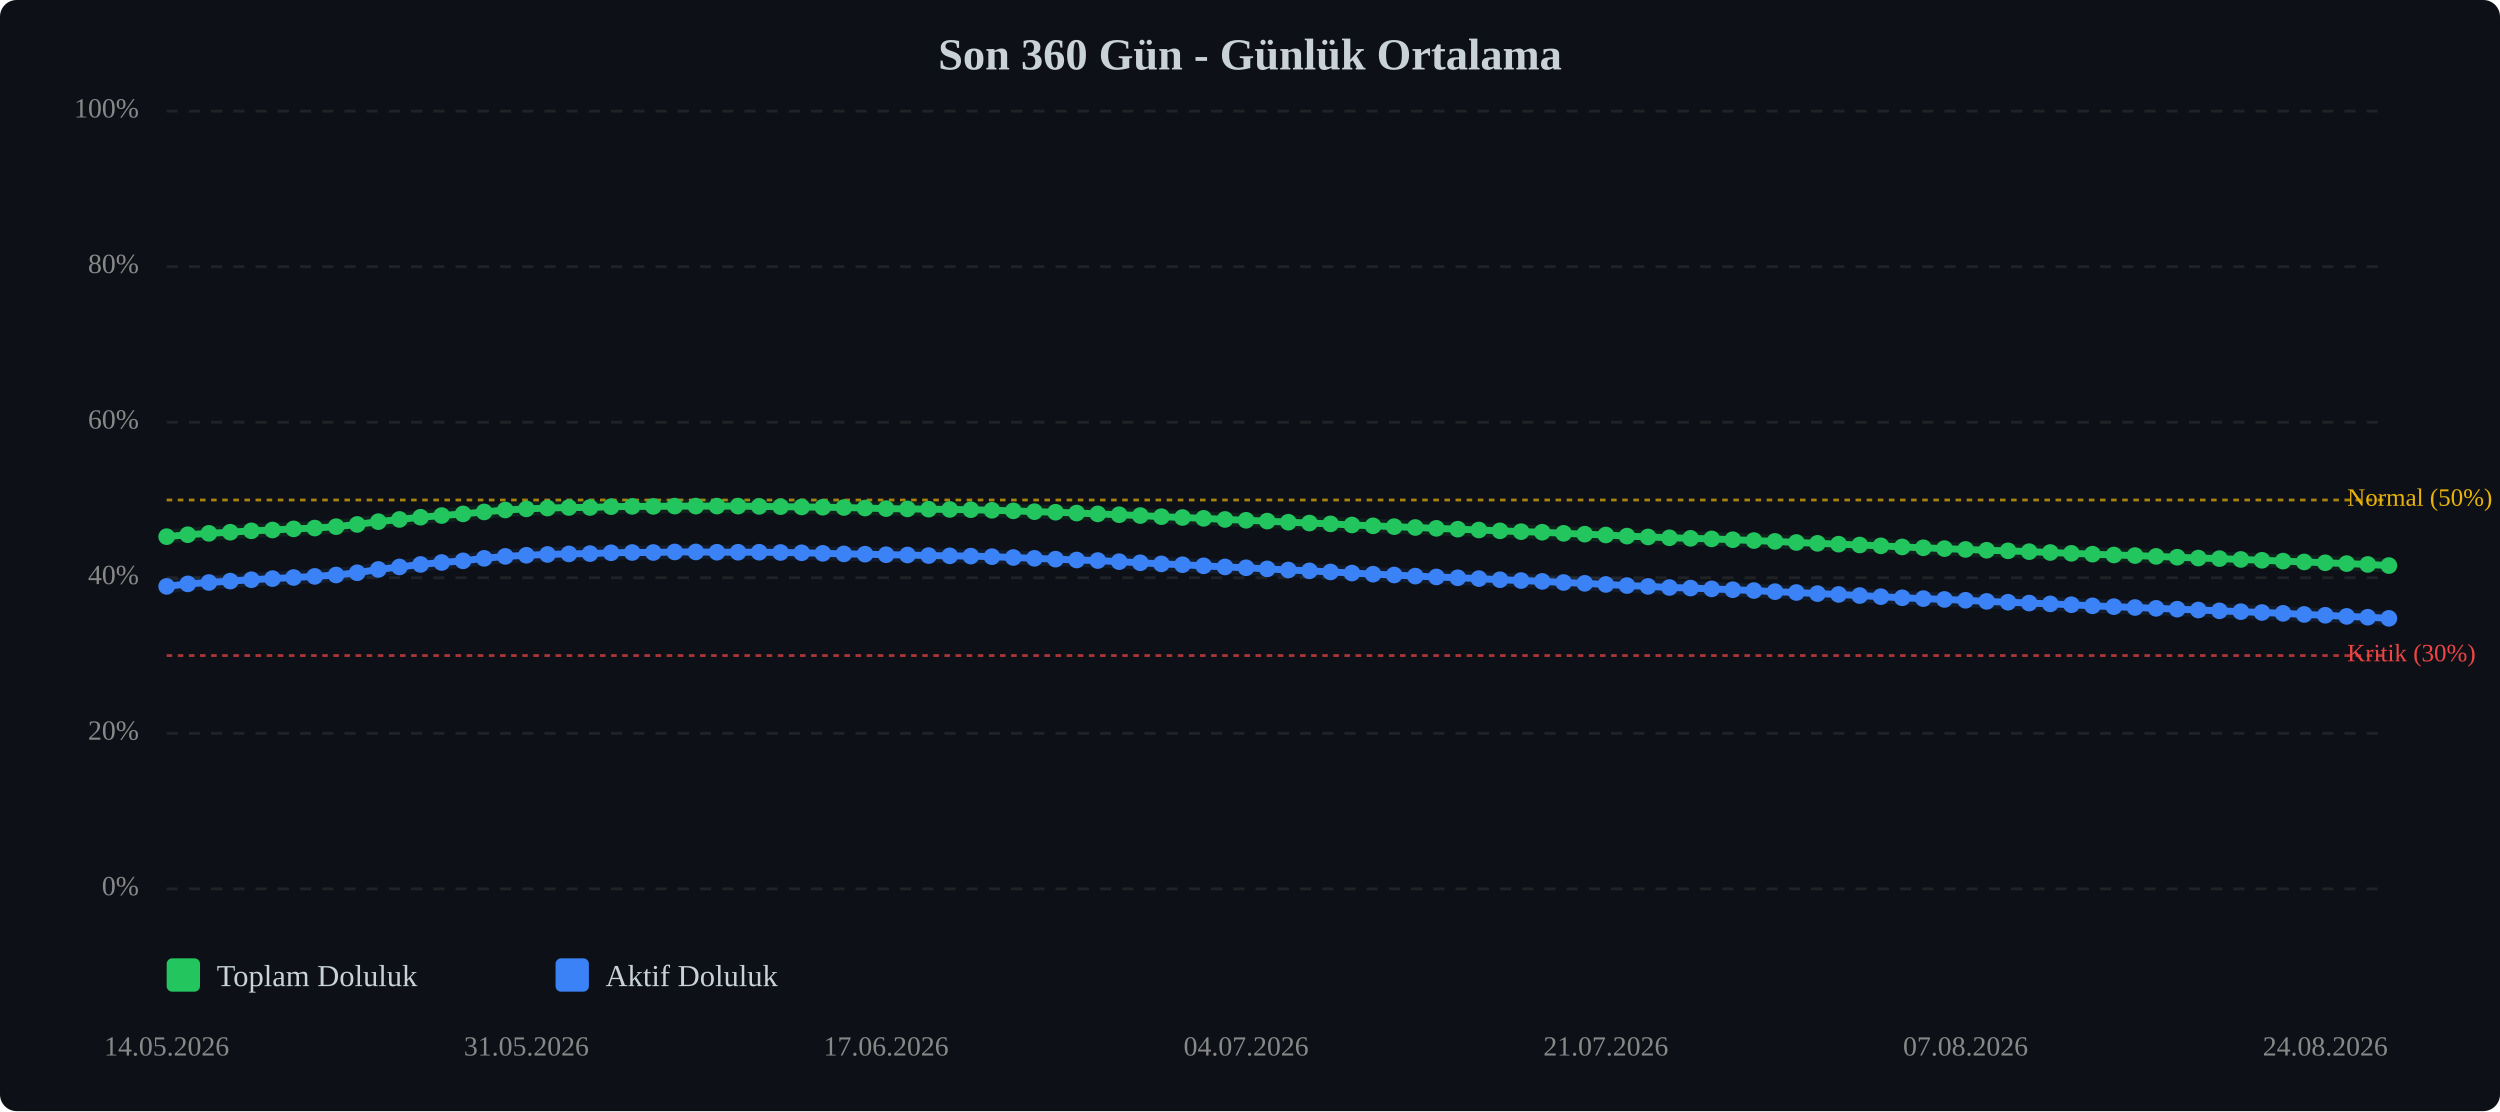
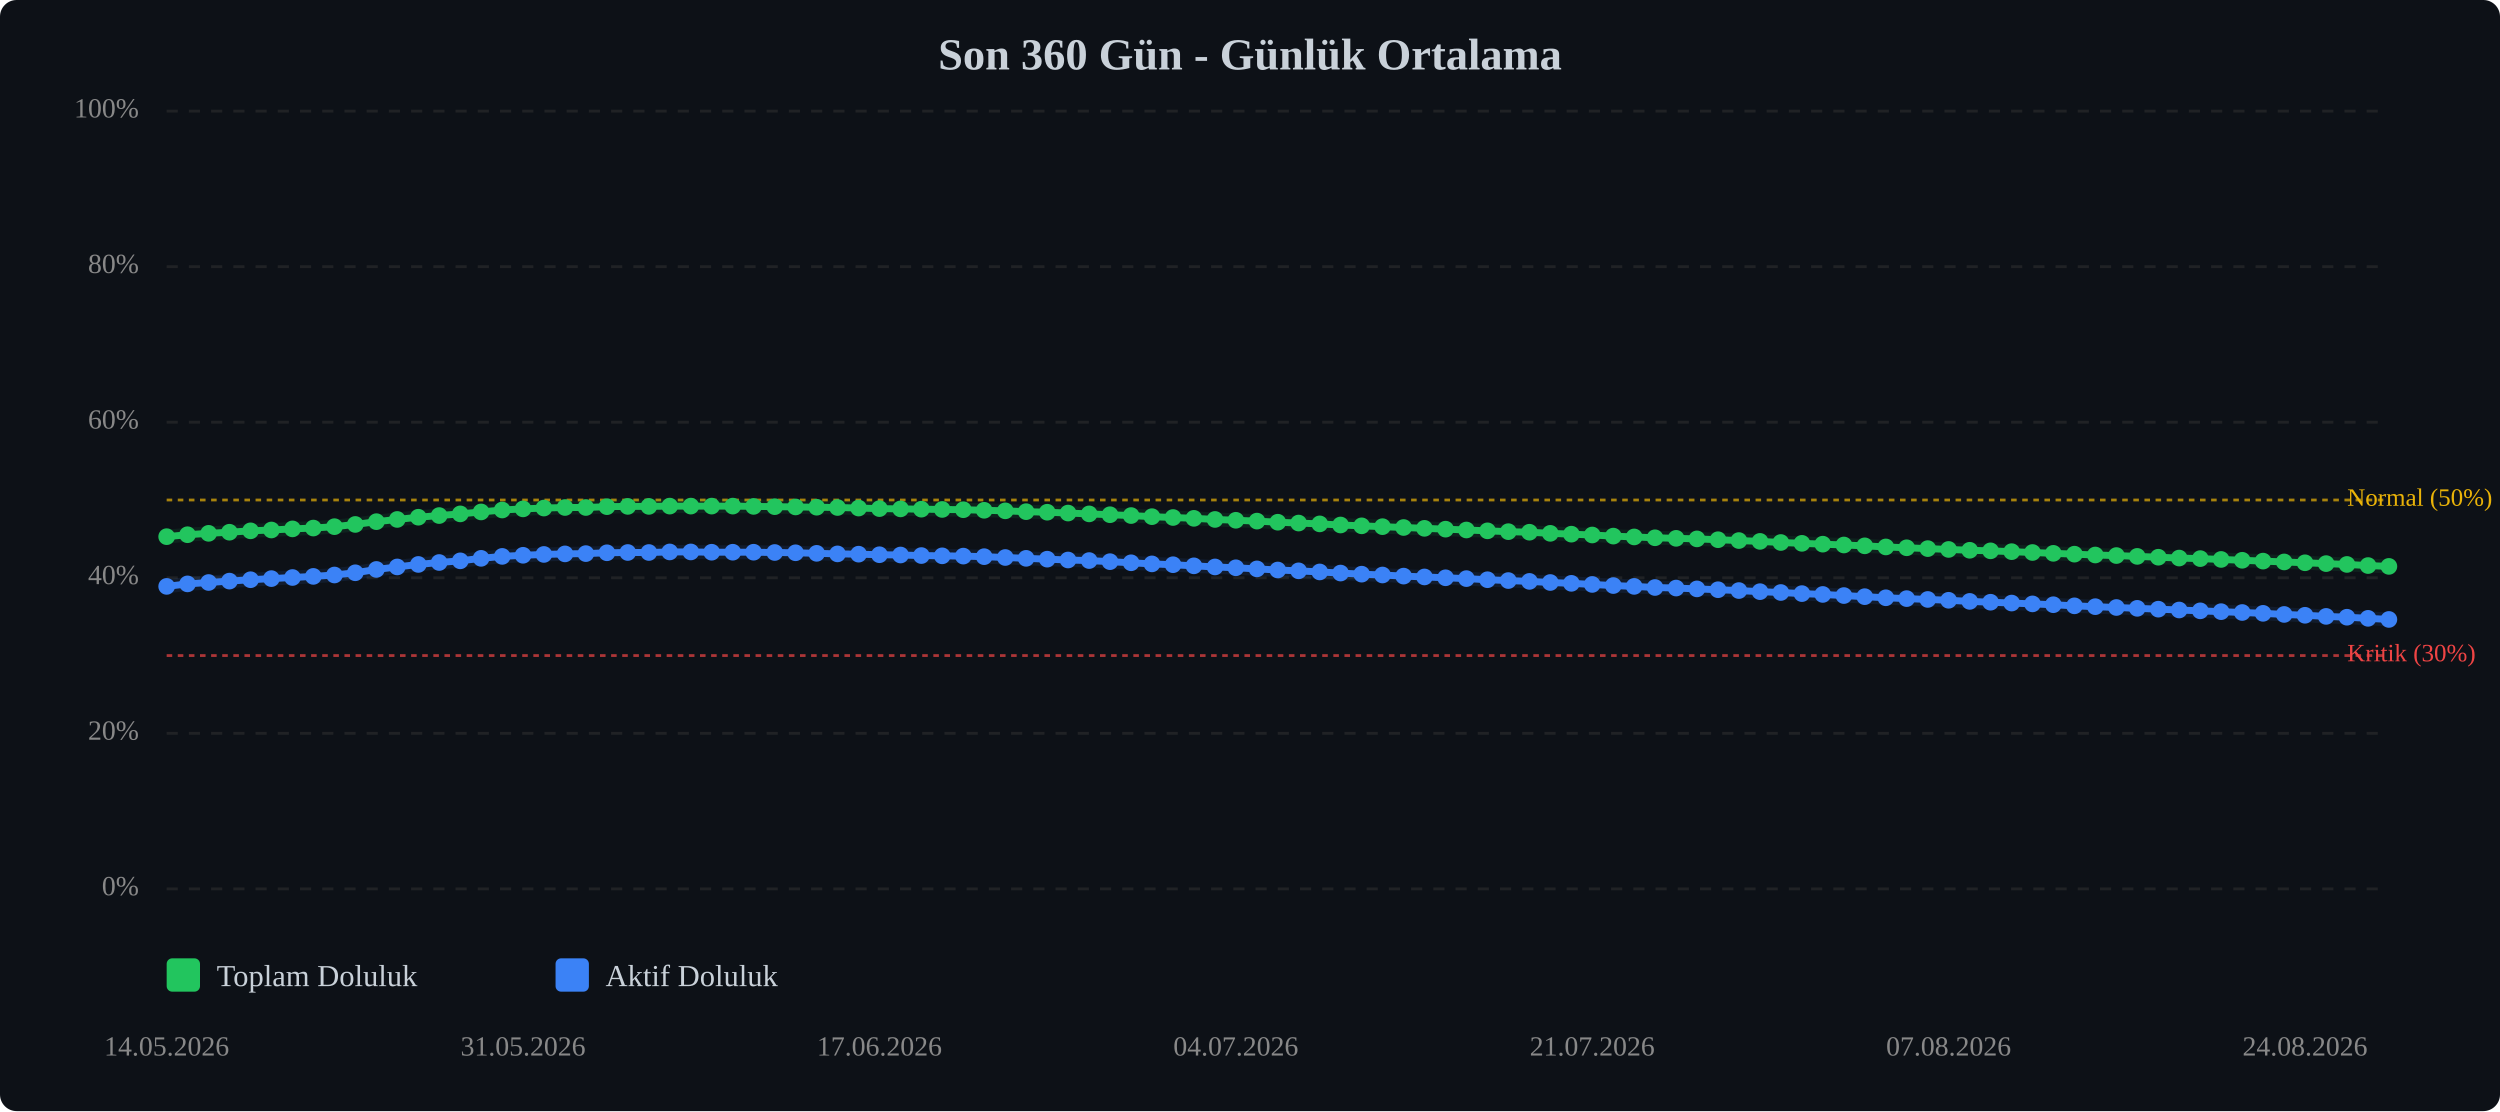
<svg xmlns="http://www.w3.org/2000/svg" viewBox="0 0 900 400" width="100%" style="max-width:900px;">
  <rect width="900" height="400" fill="#0d1117" rx="6" />
  <text x="450.0" y="25" text-anchor="middle" font-size="16" font-weight="bold" fill="#c9d1d9">Son 360 Gün - Günlük Ortalama</text>
  <line x1="60" y1="320.0" x2="860" y2="320.0" stroke="#333" stroke-width="1" stroke-dasharray="4,4" opacity="0.5" />
  <text x="50" y="320.0" text-anchor="end" dominant-baseline="middle" font-size="10" fill="#888">0%</text>
  <line x1="60" y1="264.0" x2="860" y2="264.0" stroke="#333" stroke-width="1" stroke-dasharray="4,4" opacity="0.5" />
  <text x="50" y="264.0" text-anchor="end" dominant-baseline="middle" font-size="10" fill="#888">20%</text>
  <line x1="60" y1="208.0" x2="860" y2="208.0" stroke="#333" stroke-width="1" stroke-dasharray="4,4" opacity="0.5" />
  <text x="50" y="208.0" text-anchor="end" dominant-baseline="middle" font-size="10" fill="#888">40%</text>
  <line x1="60" y1="152.0" x2="860" y2="152.0" stroke="#333" stroke-width="1" stroke-dasharray="4,4" opacity="0.5" />
  <text x="50" y="152.0" text-anchor="end" dominant-baseline="middle" font-size="10" fill="#888">60%</text>
  <line x1="60" y1="96.0" x2="860" y2="96.0" stroke="#333" stroke-width="1" stroke-dasharray="4,4" opacity="0.5" />
  <text x="50" y="96.0" text-anchor="end" dominant-baseline="middle" font-size="10" fill="#888">80%</text>
  <line x1="60" y1="40.0" x2="860" y2="40.0" stroke="#333" stroke-width="1" stroke-dasharray="4,4" opacity="0.5" />
  <text x="50" y="40.0" text-anchor="end" dominant-baseline="middle" font-size="10" fill="#888">100%</text>
  <line x1="60" y1="236.0" x2="860" y2="236.0" stroke="#ef4444" stroke-width="1" stroke-dasharray="2,2" opacity="0.7" />
  <text x="845" y="236.0" dominant-baseline="middle" font-size="9" fill="#ef4444">Kritik (30%)</text>
  <line x1="60" y1="180.0" x2="860" y2="180.0" stroke="#eab308" stroke-width="1" stroke-dasharray="2,2" opacity="0.7" />
  <text x="845" y="180.0" dominant-baseline="middle" font-size="9" fill="#eab308">Normal (50%)</text>
-   <polyline points="60.0,193.2 67.6,192.5 75.2,192.0 82.9,191.6 90.5,191.1 98.1,190.8 105.7,190.4 113.3,190.1 121.0,189.6 128.6,188.8 136.2,187.8 143.8,187.0 151.4,186.2 159.0,185.6 166.7,185.0 174.3,184.3 181.9,183.6 189.5,183.2 197.1,182.9 204.8,182.7 212.4,182.7 220.0,182.4 227.6,182.3 235.2,182.3 242.9,182.2 250.5,182.2 258.1,182.2 265.7,182.2 273.3,182.3 281.0,182.4 288.6,182.5 296.2,182.6 303.8,182.7 311.4,182.9 319.0,183.1 326.7,183.2 334.3,183.3 341.9,183.4 349.5,183.5 357.1,183.7 364.8,183.9 372.4,184.2 380.0,184.4 387.6,184.7 395.2,185.0 402.9,185.3 410.5,185.6 418.1,186.0 425.7,186.3 433.3,186.6 441.0,187.0 448.6,187.3 456.2,187.6 463.8,188.0 471.4,188.3 479.0,188.6 486.7,189.0 494.3,189.3 501.9,189.6 509.5,189.9 517.1,190.2 524.8,190.5 532.4,190.8 540.0,191.1 547.6,191.4 555.2,191.6 562.9,192.0 570.5,192.3 578.1,192.6 585.7,193.0 593.3,193.3 601.0,193.6 608.6,193.8 616.2,194.0 623.8,194.3 631.4,194.6 639.0,194.9 646.7,195.3 654.3,195.6 661.9,195.9 669.5,196.2 677.1,196.5 684.8,196.9 692.4,197.2 700.0,197.5 707.6,197.8 715.2,198.1 722.9,198.3 730.5,198.6 738.1,198.9 745.7,199.2 753.3,199.5 761.0,199.8 768.6,200.0 776.2,200.3 783.8,200.6 791.4,200.9 799.0,201.1 806.7,201.4 814.3,201.7 821.9,202.0 829.5,202.3 837.1,202.6 844.8,202.9 852.4,203.2 860.0,203.6" fill="none" stroke="#22c55e" stroke-width="2.5" stroke-linecap="round" stroke-linejoin="round" />
-   <polyline points="60.0,193.2 67.6,192.5 75.2,192.0 82.9,191.6 90.5,191.1 98.1,190.8 105.7,190.4 113.3,190.1 121.0,189.6 128.6,188.8 136.2,187.8 143.8,187.0 151.4,186.2 159.0,185.6 166.7,185.0 174.3,184.3 181.9,183.6 189.5,183.2 197.1,182.9 204.8,182.7 212.4,182.7 220.0,182.4 227.6,182.3 235.2,182.3 242.9,182.2 250.5,182.2 258.1,182.2 265.7,182.2 273.3,182.3 281.0,182.4 288.6,182.5 296.2,182.6 303.8,182.7 311.4,182.9 319.0,183.1 326.7,183.2 334.3,183.3 341.9,183.4 349.5,183.5 357.1,183.7 364.8,183.9 372.4,184.2 380.0,184.4 387.6,184.7 395.2,185.0 402.9,185.3 410.5,185.6 418.1,186.0 425.7,186.3 433.3,186.6 441.0,187.0 448.6,187.3 456.2,187.6 463.8,188.0 471.4,188.3 479.0,188.6 486.7,189.0 494.3,189.3 501.9,189.6 509.5,189.9 517.1,190.2 524.8,190.5 532.4,190.8 540.0,191.1 547.6,191.4 555.2,191.6 562.9,192.0 570.5,192.3 578.1,192.6 585.7,193.0 593.3,193.3 601.0,193.6 608.6,193.8 616.2,194.0 623.8,194.3 631.4,194.6 639.0,194.9 646.7,195.3 654.3,195.6 661.9,195.9 669.5,196.2 677.1,196.5 684.8,196.9 692.4,197.2 700.0,197.5 707.6,197.8 715.2,198.1 722.9,198.3 730.5,198.6 738.1,198.9 745.7,199.2 753.3,199.5 761.0,199.8 768.6,200.0 776.2,200.3 783.8,200.6 791.4,200.9 799.0,201.1 806.7,201.4 814.3,201.7 821.9,202.0 829.5,202.3 837.1,202.6 844.8,202.9 852.4,203.2 860.0,203.6" fill="none" stroke="#22c55e" stroke-width="5" opacity="0.1" stroke-linecap="round" stroke-linejoin="round" />
-   <polyline points="60.0,211.1 67.6,210.2 75.2,209.7 82.9,209.2 90.5,208.7 98.1,208.3 105.7,207.9 113.3,207.5 121.0,207.0 128.6,206.2 136.2,205.0 143.8,204.1 151.4,203.2 159.0,202.5 166.7,201.9 174.3,201.0 181.9,200.3 189.5,199.9 197.1,199.6 204.8,199.4 212.4,199.3 220.0,199.0 227.6,198.9 235.2,198.9 242.9,198.7 250.5,198.7 258.1,198.8 265.7,198.8 273.3,198.8 281.0,198.9 288.6,199.0 296.2,199.2 303.8,199.4 311.4,199.5 319.0,199.7 326.7,199.8 334.3,200.0 341.9,200.1 349.5,200.2 357.1,200.4 364.8,200.7 372.4,201.0 380.0,201.3 387.6,201.6 395.2,201.8 402.9,202.2 410.5,202.6 418.1,203.0 425.7,203.3 433.3,203.7 441.0,204.1 448.6,204.4 456.2,204.8 463.8,205.2 471.4,205.5 479.0,205.9 486.7,206.3 494.3,206.7 501.9,207.0 509.5,207.4 517.1,207.7 524.8,208.0 532.4,208.3 540.0,208.7 547.6,209.0 555.2,209.3 562.9,209.7 570.5,210.0 578.1,210.4 585.7,210.8 593.3,211.1 601.0,211.5 608.6,211.7 616.2,212.0 623.8,212.3 631.4,212.6 639.0,213.0 646.7,213.3 654.3,213.7 661.9,214.0 669.5,214.4 677.1,214.8 684.8,215.2 692.4,215.5 700.0,215.8 707.6,216.1 715.2,216.5 722.9,216.8 730.5,217.1 738.1,217.4 745.7,217.7 753.3,218.1 761.0,218.4 768.6,218.7 776.2,219.0 783.8,219.3 791.4,219.6 799.0,219.9 806.7,220.2 814.3,220.5 821.9,220.8 829.5,221.2 837.1,221.5 844.8,221.9 852.4,222.2 860.0,222.6" fill="none" stroke="#3b82f6" stroke-width="2.5" stroke-linecap="round" stroke-linejoin="round" />
-   <polyline points="60.0,211.1 67.6,210.2 75.2,209.7 82.9,209.2 90.5,208.7 98.1,208.3 105.7,207.9 113.3,207.5 121.0,207.0 128.6,206.2 136.2,205.0 143.8,204.1 151.4,203.2 159.0,202.5 166.7,201.9 174.3,201.0 181.9,200.3 189.5,199.9 197.1,199.6 204.8,199.4 212.4,199.3 220.0,199.0 227.6,198.9 235.2,198.9 242.9,198.7 250.5,198.7 258.1,198.8 265.7,198.8 273.3,198.8 281.0,198.9 288.6,199.0 296.2,199.2 303.8,199.4 311.4,199.5 319.0,199.7 326.7,199.8 334.3,200.0 341.9,200.1 349.5,200.2 357.1,200.4 364.8,200.7 372.4,201.0 380.0,201.3 387.6,201.6 395.2,201.8 402.9,202.2 410.5,202.6 418.1,203.0 425.7,203.3 433.3,203.7 441.0,204.1 448.6,204.4 456.2,204.8 463.8,205.2 471.4,205.5 479.0,205.9 486.7,206.3 494.3,206.7 501.9,207.0 509.5,207.4 517.1,207.7 524.8,208.0 532.4,208.3 540.0,208.7 547.6,209.0 555.2,209.3 562.9,209.7 570.5,210.0 578.1,210.4 585.7,210.8 593.3,211.1 601.0,211.5 608.6,211.7 616.2,212.0 623.8,212.3 631.4,212.6 639.0,213.0 646.7,213.3 654.3,213.7 661.9,214.0 669.5,214.4 677.1,214.8 684.8,215.2 692.4,215.5 700.0,215.8 707.6,216.1 715.2,216.5 722.9,216.8 730.5,217.1 738.1,217.4 745.7,217.7 753.3,218.1 761.0,218.4 768.6,218.7 776.2,219.0 783.8,219.3 791.4,219.6 799.0,219.9 806.7,220.2 814.3,220.5 821.9,220.8 829.5,221.2 837.1,221.5 844.8,221.9 852.4,222.2 860.0,222.6" fill="none" stroke="#3b82f6" stroke-width="5" opacity="0.1" stroke-linecap="round" stroke-linejoin="round" />
+   <polyline points="60.0,193.2 67.5,192.5 75.1,192.0 82.6,191.6 90.2,191.1 97.7,190.8 105.3,190.4 112.8,190.1 120.4,189.6 127.9,188.8 135.5,187.8 143.0,187.0 150.6,186.2 158.1,185.6 165.7,185.0 173.2,184.3 180.8,183.6 188.3,183.2 195.8,182.9 203.4,182.7 210.9,182.7 218.5,182.4 226.0,182.3 233.6,182.3 241.1,182.2 248.7,182.2 256.2,182.2 263.8,182.2 271.3,182.3 278.9,182.4 286.4,182.5 294.0,182.6 301.5,182.7 309.1,182.9 316.6,183.1 324.2,183.2 331.7,183.3 339.2,183.4 346.8,183.5 354.3,183.7 361.9,183.9 369.4,184.2 377.0,184.4 384.5,184.7 392.1,185.0 399.6,185.3 407.2,185.6 414.7,186.0 422.3,186.3 429.8,186.6 437.4,187.0 444.9,187.3 452.5,187.6 460.0,188.0 467.5,188.3 475.1,188.6 482.6,189.0 490.2,189.3 497.7,189.6 505.3,189.9 512.8,190.2 520.4,190.5 527.9,190.8 535.5,191.1 543.0,191.4 550.6,191.6 558.1,192.0 565.7,192.3 573.2,192.6 580.8,193.0 588.3,193.3 595.8,193.6 603.4,193.8 610.9,194.0 618.5,194.3 626.0,194.6 633.6,194.9 641.1,195.3 648.7,195.6 656.2,195.9 663.8,196.2 671.3,196.5 678.9,196.9 686.4,197.2 694.0,197.5 701.5,197.8 709.1,198.1 716.6,198.3 724.2,198.6 731.7,198.9 739.2,199.2 746.8,199.5 754.3,199.8 761.9,200.0 769.4,200.3 777.0,200.6 784.5,200.9 792.1,201.1 799.6,201.4 807.2,201.7 814.7,202.0 822.3,202.3 829.8,202.6 837.4,202.9 844.9,203.2 852.5,203.6 860.0,203.9" fill="none" stroke="#22c55e" stroke-width="2.5" stroke-linecap="round" stroke-linejoin="round" />
+   <polyline points="60.0,193.2 67.5,192.5 75.1,192.0 82.6,191.6 90.2,191.1 97.7,190.8 105.3,190.4 112.8,190.1 120.4,189.6 127.9,188.8 135.5,187.8 143.0,187.0 150.6,186.2 158.1,185.6 165.7,185.0 173.2,184.3 180.8,183.6 188.3,183.2 195.8,182.9 203.4,182.7 210.9,182.7 218.5,182.4 226.0,182.3 233.6,182.3 241.1,182.2 248.7,182.2 256.2,182.2 263.8,182.2 271.3,182.3 278.9,182.4 286.4,182.5 294.0,182.6 301.5,182.7 309.1,182.9 316.6,183.1 324.2,183.2 331.7,183.3 339.2,183.4 346.8,183.5 354.3,183.7 361.9,183.9 369.4,184.2 377.0,184.4 384.5,184.7 392.1,185.0 399.6,185.3 407.2,185.6 414.7,186.0 422.3,186.3 429.8,186.6 437.4,187.0 444.9,187.3 452.5,187.6 460.0,188.0 467.5,188.3 475.1,188.6 482.6,189.0 490.2,189.3 497.7,189.6 505.3,189.9 512.8,190.2 520.4,190.5 527.9,190.8 535.5,191.1 543.0,191.4 550.6,191.6 558.1,192.0 565.7,192.3 573.2,192.6 580.8,193.0 588.3,193.3 595.8,193.6 603.4,193.8 610.9,194.0 618.5,194.3 626.0,194.6 633.6,194.9 641.1,195.3 648.7,195.6 656.2,195.9 663.8,196.2 671.3,196.5 678.9,196.9 686.4,197.2 694.0,197.5 701.5,197.8 709.1,198.1 716.6,198.3 724.2,198.6 731.7,198.9 739.2,199.2 746.8,199.5 754.3,199.8 761.9,200.0 769.4,200.3 777.0,200.6 784.5,200.9 792.1,201.1 799.6,201.4 807.2,201.7 814.7,202.0 822.3,202.3 829.8,202.6 837.4,202.9 844.9,203.2 852.5,203.6 860.0,203.9" fill="none" stroke="#22c55e" stroke-width="5" opacity="0.1" stroke-linecap="round" stroke-linejoin="round" />
+   <polyline points="60.0,211.1 67.5,210.2 75.1,209.7 82.6,209.2 90.2,208.7 97.7,208.3 105.3,207.9 112.8,207.5 120.4,207.0 127.9,206.2 135.5,205.0 143.0,204.1 150.6,203.2 158.1,202.5 165.7,201.9 173.2,201.0 180.8,200.3 188.3,199.9 195.8,199.6 203.4,199.4 210.9,199.3 218.5,199.0 226.0,198.9 233.6,198.9 241.1,198.7 248.7,198.7 256.2,198.8 263.8,198.8 271.3,198.8 278.9,198.9 286.4,199.0 294.0,199.2 301.5,199.4 309.1,199.5 316.6,199.7 324.2,199.8 331.7,200.0 339.2,200.1 346.8,200.2 354.3,200.4 361.9,200.7 369.4,201.0 377.0,201.3 384.5,201.6 392.1,201.8 399.6,202.2 407.2,202.6 414.7,203.0 422.3,203.3 429.8,203.7 437.4,204.1 444.9,204.4 452.5,204.8 460.0,205.2 467.5,205.5 475.1,205.9 482.6,206.3 490.2,206.7 497.7,207.0 505.3,207.4 512.8,207.7 520.4,208.0 527.9,208.3 535.5,208.7 543.0,209.0 550.6,209.3 558.1,209.7 565.7,210.0 573.2,210.4 580.8,210.8 588.3,211.1 595.8,211.5 603.4,211.7 610.9,212.0 618.5,212.3 626.0,212.6 633.6,213.0 641.1,213.3 648.7,213.7 656.2,214.0 663.8,214.4 671.3,214.8 678.9,215.2 686.4,215.5 694.0,215.8 701.5,216.1 709.1,216.5 716.6,216.8 724.2,217.1 731.7,217.4 739.2,217.7 746.8,218.1 754.3,218.4 761.9,218.7 769.4,219.0 777.0,219.3 784.5,219.6 792.1,219.9 799.6,220.2 807.2,220.5 814.7,220.8 822.3,221.2 829.8,221.5 837.4,221.9 844.9,222.2 852.5,222.6 860.0,223.0" fill="none" stroke="#3b82f6" stroke-width="2.5" stroke-linecap="round" stroke-linejoin="round" />
+   <polyline points="60.0,211.1 67.5,210.2 75.1,209.7 82.6,209.2 90.2,208.7 97.7,208.3 105.3,207.9 112.8,207.5 120.4,207.0 127.9,206.2 135.5,205.0 143.0,204.1 150.6,203.2 158.1,202.5 165.7,201.9 173.2,201.0 180.8,200.3 188.3,199.9 195.8,199.6 203.4,199.4 210.9,199.3 218.5,199.0 226.0,198.9 233.6,198.9 241.1,198.7 248.7,198.7 256.2,198.8 263.8,198.8 271.3,198.8 278.9,198.9 286.4,199.0 294.0,199.2 301.5,199.4 309.1,199.5 316.6,199.7 324.2,199.8 331.7,200.0 339.2,200.1 346.8,200.2 354.3,200.4 361.9,200.7 369.4,201.0 377.0,201.3 384.5,201.6 392.1,201.8 399.6,202.2 407.2,202.6 414.7,203.0 422.3,203.3 429.8,203.7 437.4,204.1 444.9,204.4 452.5,204.8 460.0,205.2 467.5,205.5 475.1,205.9 482.6,206.3 490.2,206.7 497.7,207.0 505.3,207.4 512.8,207.7 520.4,208.0 527.9,208.3 535.5,208.7 543.0,209.0 550.6,209.3 558.1,209.7 565.7,210.0 573.2,210.4 580.8,210.8 588.3,211.1 595.8,211.5 603.4,211.7 610.9,212.0 618.5,212.3 626.0,212.6 633.6,213.0 641.1,213.3 648.7,213.7 656.2,214.0 663.8,214.4 671.3,214.8 678.9,215.2 686.4,215.5 694.0,215.8 701.5,216.1 709.1,216.5 716.6,216.8 724.2,217.1 731.7,217.4 739.2,217.7 746.8,218.1 754.3,218.4 761.9,218.7 769.4,219.0 777.0,219.3 784.5,219.6 792.1,219.9 799.6,220.2 807.2,220.5 814.7,220.8 822.3,221.2 829.8,221.5 837.4,221.9 844.9,222.2 852.5,222.6 860.0,223.0" fill="none" stroke="#3b82f6" stroke-width="5" opacity="0.1" stroke-linecap="round" stroke-linejoin="round" />
  <circle cx="60.0" cy="193.2" r="3" fill="#22c55e" />
-   <circle cx="67.6" cy="192.5" r="3" fill="#22c55e" />
-   <circle cx="75.2" cy="192.0" r="3" fill="#22c55e" />
-   <circle cx="82.9" cy="191.6" r="3" fill="#22c55e" />
-   <circle cx="90.5" cy="191.1" r="3" fill="#22c55e" />
-   <circle cx="98.1" cy="190.8" r="3" fill="#22c55e" />
-   <circle cx="105.7" cy="190.4" r="3" fill="#22c55e" />
-   <circle cx="113.3" cy="190.1" r="3" fill="#22c55e" />
-   <circle cx="121.0" cy="189.6" r="3" fill="#22c55e" />
-   <circle cx="128.6" cy="188.8" r="3" fill="#22c55e" />
-   <circle cx="136.2" cy="187.8" r="3" fill="#22c55e" />
-   <circle cx="143.8" cy="187.0" r="3" fill="#22c55e" />
-   <circle cx="151.4" cy="186.2" r="3" fill="#22c55e" />
-   <circle cx="159.0" cy="185.6" r="3" fill="#22c55e" />
-   <circle cx="166.7" cy="185.0" r="3" fill="#22c55e" />
-   <circle cx="174.3" cy="184.3" r="3" fill="#22c55e" />
-   <circle cx="181.9" cy="183.6" r="3" fill="#22c55e" />
-   <circle cx="189.5" cy="183.2" r="3" fill="#22c55e" />
-   <circle cx="197.1" cy="182.9" r="3" fill="#22c55e" />
-   <circle cx="204.8" cy="182.7" r="3" fill="#22c55e" />
-   <circle cx="212.4" cy="182.7" r="3" fill="#22c55e" />
-   <circle cx="220.0" cy="182.4" r="3" fill="#22c55e" />
-   <circle cx="227.6" cy="182.3" r="3" fill="#22c55e" />
-   <circle cx="235.2" cy="182.3" r="3" fill="#22c55e" />
-   <circle cx="242.9" cy="182.2" r="3" fill="#22c55e" />
-   <circle cx="250.5" cy="182.2" r="3" fill="#22c55e" />
-   <circle cx="258.1" cy="182.2" r="3" fill="#22c55e" />
-   <circle cx="265.7" cy="182.2" r="3" fill="#22c55e" />
-   <circle cx="273.3" cy="182.3" r="3" fill="#22c55e" />
-   <circle cx="281.0" cy="182.4" r="3" fill="#22c55e" />
-   <circle cx="288.6" cy="182.5" r="3" fill="#22c55e" />
-   <circle cx="296.2" cy="182.6" r="3" fill="#22c55e" />
-   <circle cx="303.8" cy="182.7" r="3" fill="#22c55e" />
-   <circle cx="311.4" cy="182.9" r="3" fill="#22c55e" />
-   <circle cx="319.0" cy="183.1" r="3" fill="#22c55e" />
-   <circle cx="326.7" cy="183.2" r="3" fill="#22c55e" />
-   <circle cx="334.3" cy="183.3" r="3" fill="#22c55e" />
-   <circle cx="341.9" cy="183.4" r="3" fill="#22c55e" />
-   <circle cx="349.5" cy="183.5" r="3" fill="#22c55e" />
-   <circle cx="357.1" cy="183.7" r="3" fill="#22c55e" />
-   <circle cx="364.8" cy="183.9" r="3" fill="#22c55e" />
-   <circle cx="372.4" cy="184.2" r="3" fill="#22c55e" />
-   <circle cx="380.0" cy="184.4" r="3" fill="#22c55e" />
-   <circle cx="387.6" cy="184.7" r="3" fill="#22c55e" />
-   <circle cx="395.2" cy="185.0" r="3" fill="#22c55e" />
-   <circle cx="402.9" cy="185.3" r="3" fill="#22c55e" />
-   <circle cx="410.5" cy="185.6" r="3" fill="#22c55e" />
-   <circle cx="418.1" cy="186.0" r="3" fill="#22c55e" />
-   <circle cx="425.7" cy="186.3" r="3" fill="#22c55e" />
-   <circle cx="433.3" cy="186.6" r="3" fill="#22c55e" />
-   <circle cx="441.0" cy="187.0" r="3" fill="#22c55e" />
-   <circle cx="448.6" cy="187.3" r="3" fill="#22c55e" />
-   <circle cx="456.2" cy="187.6" r="3" fill="#22c55e" />
-   <circle cx="463.8" cy="188.0" r="3" fill="#22c55e" />
-   <circle cx="471.4" cy="188.3" r="3" fill="#22c55e" />
-   <circle cx="479.0" cy="188.6" r="3" fill="#22c55e" />
-   <circle cx="486.7" cy="189.0" r="3" fill="#22c55e" />
-   <circle cx="494.3" cy="189.3" r="3" fill="#22c55e" />
-   <circle cx="501.9" cy="189.6" r="3" fill="#22c55e" />
-   <circle cx="509.5" cy="189.9" r="3" fill="#22c55e" />
-   <circle cx="517.1" cy="190.2" r="3" fill="#22c55e" />
-   <circle cx="524.8" cy="190.5" r="3" fill="#22c55e" />
-   <circle cx="532.4" cy="190.8" r="3" fill="#22c55e" />
-   <circle cx="540.0" cy="191.1" r="3" fill="#22c55e" />
-   <circle cx="547.6" cy="191.4" r="3" fill="#22c55e" />
-   <circle cx="555.2" cy="191.6" r="3" fill="#22c55e" />
-   <circle cx="562.9" cy="192.0" r="3" fill="#22c55e" />
-   <circle cx="570.5" cy="192.3" r="3" fill="#22c55e" />
-   <circle cx="578.1" cy="192.6" r="3" fill="#22c55e" />
-   <circle cx="585.7" cy="193.0" r="3" fill="#22c55e" />
-   <circle cx="593.3" cy="193.3" r="3" fill="#22c55e" />
-   <circle cx="601.0" cy="193.6" r="3" fill="#22c55e" />
-   <circle cx="608.6" cy="193.8" r="3" fill="#22c55e" />
-   <circle cx="616.2" cy="194.0" r="3" fill="#22c55e" />
-   <circle cx="623.8" cy="194.3" r="3" fill="#22c55e" />
-   <circle cx="631.4" cy="194.6" r="3" fill="#22c55e" />
-   <circle cx="639.0" cy="194.9" r="3" fill="#22c55e" />
-   <circle cx="646.7" cy="195.3" r="3" fill="#22c55e" />
-   <circle cx="654.3" cy="195.6" r="3" fill="#22c55e" />
-   <circle cx="661.9" cy="195.9" r="3" fill="#22c55e" />
-   <circle cx="669.5" cy="196.2" r="3" fill="#22c55e" />
-   <circle cx="677.1" cy="196.5" r="3" fill="#22c55e" />
-   <circle cx="684.8" cy="196.9" r="3" fill="#22c55e" />
-   <circle cx="692.4" cy="197.2" r="3" fill="#22c55e" />
-   <circle cx="700.0" cy="197.5" r="3" fill="#22c55e" />
-   <circle cx="707.6" cy="197.8" r="3" fill="#22c55e" />
-   <circle cx="715.2" cy="198.1" r="3" fill="#22c55e" />
-   <circle cx="722.9" cy="198.3" r="3" fill="#22c55e" />
-   <circle cx="730.5" cy="198.6" r="3" fill="#22c55e" />
-   <circle cx="738.1" cy="198.9" r="3" fill="#22c55e" />
-   <circle cx="745.7" cy="199.2" r="3" fill="#22c55e" />
-   <circle cx="753.3" cy="199.5" r="3" fill="#22c55e" />
-   <circle cx="761.0" cy="199.8" r="3" fill="#22c55e" />
-   <circle cx="768.6" cy="200.0" r="3" fill="#22c55e" />
-   <circle cx="776.2" cy="200.3" r="3" fill="#22c55e" />
-   <circle cx="783.8" cy="200.6" r="3" fill="#22c55e" />
-   <circle cx="791.4" cy="200.9" r="3" fill="#22c55e" />
-   <circle cx="799.0" cy="201.1" r="3" fill="#22c55e" />
-   <circle cx="806.7" cy="201.4" r="3" fill="#22c55e" />
-   <circle cx="814.3" cy="201.7" r="3" fill="#22c55e" />
-   <circle cx="821.9" cy="202.0" r="3" fill="#22c55e" />
-   <circle cx="829.5" cy="202.3" r="3" fill="#22c55e" />
-   <circle cx="837.1" cy="202.6" r="3" fill="#22c55e" />
-   <circle cx="844.8" cy="202.9" r="3" fill="#22c55e" />
-   <circle cx="852.4" cy="203.2" r="3" fill="#22c55e" />
-   <circle cx="860.0" cy="203.6" r="3" fill="#22c55e" />
+   <circle cx="67.5" cy="192.5" r="3" fill="#22c55e" />
+   <circle cx="75.1" cy="192.0" r="3" fill="#22c55e" />
+   <circle cx="82.6" cy="191.6" r="3" fill="#22c55e" />
+   <circle cx="90.2" cy="191.1" r="3" fill="#22c55e" />
+   <circle cx="97.7" cy="190.8" r="3" fill="#22c55e" />
+   <circle cx="105.3" cy="190.4" r="3" fill="#22c55e" />
+   <circle cx="112.8" cy="190.1" r="3" fill="#22c55e" />
+   <circle cx="120.4" cy="189.6" r="3" fill="#22c55e" />
+   <circle cx="127.9" cy="188.8" r="3" fill="#22c55e" />
+   <circle cx="135.5" cy="187.8" r="3" fill="#22c55e" />
+   <circle cx="143.0" cy="187.0" r="3" fill="#22c55e" />
+   <circle cx="150.6" cy="186.2" r="3" fill="#22c55e" />
+   <circle cx="158.1" cy="185.6" r="3" fill="#22c55e" />
+   <circle cx="165.7" cy="185.0" r="3" fill="#22c55e" />
+   <circle cx="173.2" cy="184.3" r="3" fill="#22c55e" />
+   <circle cx="180.8" cy="183.6" r="3" fill="#22c55e" />
+   <circle cx="188.3" cy="183.2" r="3" fill="#22c55e" />
+   <circle cx="195.8" cy="182.9" r="3" fill="#22c55e" />
+   <circle cx="203.4" cy="182.7" r="3" fill="#22c55e" />
+   <circle cx="210.9" cy="182.7" r="3" fill="#22c55e" />
+   <circle cx="218.5" cy="182.4" r="3" fill="#22c55e" />
+   <circle cx="226.0" cy="182.3" r="3" fill="#22c55e" />
+   <circle cx="233.6" cy="182.3" r="3" fill="#22c55e" />
+   <circle cx="241.1" cy="182.2" r="3" fill="#22c55e" />
+   <circle cx="248.7" cy="182.2" r="3" fill="#22c55e" />
+   <circle cx="256.2" cy="182.2" r="3" fill="#22c55e" />
+   <circle cx="263.8" cy="182.2" r="3" fill="#22c55e" />
+   <circle cx="271.3" cy="182.3" r="3" fill="#22c55e" />
+   <circle cx="278.9" cy="182.4" r="3" fill="#22c55e" />
+   <circle cx="286.4" cy="182.5" r="3" fill="#22c55e" />
+   <circle cx="294.0" cy="182.6" r="3" fill="#22c55e" />
+   <circle cx="301.5" cy="182.7" r="3" fill="#22c55e" />
+   <circle cx="309.1" cy="182.9" r="3" fill="#22c55e" />
+   <circle cx="316.6" cy="183.1" r="3" fill="#22c55e" />
+   <circle cx="324.2" cy="183.2" r="3" fill="#22c55e" />
+   <circle cx="331.7" cy="183.3" r="3" fill="#22c55e" />
+   <circle cx="339.2" cy="183.4" r="3" fill="#22c55e" />
+   <circle cx="346.8" cy="183.5" r="3" fill="#22c55e" />
+   <circle cx="354.3" cy="183.7" r="3" fill="#22c55e" />
+   <circle cx="361.9" cy="183.9" r="3" fill="#22c55e" />
+   <circle cx="369.4" cy="184.2" r="3" fill="#22c55e" />
+   <circle cx="377.0" cy="184.4" r="3" fill="#22c55e" />
+   <circle cx="384.5" cy="184.7" r="3" fill="#22c55e" />
+   <circle cx="392.1" cy="185.0" r="3" fill="#22c55e" />
+   <circle cx="399.6" cy="185.3" r="3" fill="#22c55e" />
+   <circle cx="407.2" cy="185.6" r="3" fill="#22c55e" />
+   <circle cx="414.7" cy="186.0" r="3" fill="#22c55e" />
+   <circle cx="422.3" cy="186.3" r="3" fill="#22c55e" />
+   <circle cx="429.8" cy="186.6" r="3" fill="#22c55e" />
+   <circle cx="437.4" cy="187.0" r="3" fill="#22c55e" />
+   <circle cx="444.9" cy="187.3" r="3" fill="#22c55e" />
+   <circle cx="452.5" cy="187.6" r="3" fill="#22c55e" />
+   <circle cx="460.0" cy="188.0" r="3" fill="#22c55e" />
+   <circle cx="467.5" cy="188.3" r="3" fill="#22c55e" />
+   <circle cx="475.1" cy="188.6" r="3" fill="#22c55e" />
+   <circle cx="482.6" cy="189.0" r="3" fill="#22c55e" />
+   <circle cx="490.2" cy="189.3" r="3" fill="#22c55e" />
+   <circle cx="497.7" cy="189.6" r="3" fill="#22c55e" />
+   <circle cx="505.3" cy="189.9" r="3" fill="#22c55e" />
+   <circle cx="512.8" cy="190.2" r="3" fill="#22c55e" />
+   <circle cx="520.4" cy="190.5" r="3" fill="#22c55e" />
+   <circle cx="527.9" cy="190.8" r="3" fill="#22c55e" />
+   <circle cx="535.5" cy="191.1" r="3" fill="#22c55e" />
+   <circle cx="543.0" cy="191.4" r="3" fill="#22c55e" />
+   <circle cx="550.6" cy="191.6" r="3" fill="#22c55e" />
+   <circle cx="558.1" cy="192.0" r="3" fill="#22c55e" />
+   <circle cx="565.7" cy="192.3" r="3" fill="#22c55e" />
+   <circle cx="573.2" cy="192.6" r="3" fill="#22c55e" />
+   <circle cx="580.8" cy="193.0" r="3" fill="#22c55e" />
+   <circle cx="588.3" cy="193.3" r="3" fill="#22c55e" />
+   <circle cx="595.8" cy="193.6" r="3" fill="#22c55e" />
+   <circle cx="603.4" cy="193.8" r="3" fill="#22c55e" />
+   <circle cx="610.9" cy="194.0" r="3" fill="#22c55e" />
+   <circle cx="618.5" cy="194.3" r="3" fill="#22c55e" />
+   <circle cx="626.0" cy="194.6" r="3" fill="#22c55e" />
+   <circle cx="633.6" cy="194.9" r="3" fill="#22c55e" />
+   <circle cx="641.1" cy="195.3" r="3" fill="#22c55e" />
+   <circle cx="648.7" cy="195.6" r="3" fill="#22c55e" />
+   <circle cx="656.2" cy="195.9" r="3" fill="#22c55e" />
+   <circle cx="663.8" cy="196.2" r="3" fill="#22c55e" />
+   <circle cx="671.3" cy="196.5" r="3" fill="#22c55e" />
+   <circle cx="678.9" cy="196.9" r="3" fill="#22c55e" />
+   <circle cx="686.4" cy="197.2" r="3" fill="#22c55e" />
+   <circle cx="694.0" cy="197.5" r="3" fill="#22c55e" />
+   <circle cx="701.5" cy="197.8" r="3" fill="#22c55e" />
+   <circle cx="709.1" cy="198.1" r="3" fill="#22c55e" />
+   <circle cx="716.6" cy="198.3" r="3" fill="#22c55e" />
+   <circle cx="724.2" cy="198.6" r="3" fill="#22c55e" />
+   <circle cx="731.7" cy="198.9" r="3" fill="#22c55e" />
+   <circle cx="739.2" cy="199.2" r="3" fill="#22c55e" />
+   <circle cx="746.8" cy="199.5" r="3" fill="#22c55e" />
+   <circle cx="754.3" cy="199.8" r="3" fill="#22c55e" />
+   <circle cx="761.9" cy="200.0" r="3" fill="#22c55e" />
+   <circle cx="769.4" cy="200.3" r="3" fill="#22c55e" />
+   <circle cx="777.0" cy="200.6" r="3" fill="#22c55e" />
+   <circle cx="784.5" cy="200.9" r="3" fill="#22c55e" />
+   <circle cx="792.1" cy="201.1" r="3" fill="#22c55e" />
+   <circle cx="799.6" cy="201.4" r="3" fill="#22c55e" />
+   <circle cx="807.2" cy="201.7" r="3" fill="#22c55e" />
+   <circle cx="814.7" cy="202.0" r="3" fill="#22c55e" />
+   <circle cx="822.3" cy="202.3" r="3" fill="#22c55e" />
+   <circle cx="829.8" cy="202.6" r="3" fill="#22c55e" />
+   <circle cx="837.4" cy="202.9" r="3" fill="#22c55e" />
+   <circle cx="844.9" cy="203.2" r="3" fill="#22c55e" />
+   <circle cx="852.5" cy="203.6" r="3" fill="#22c55e" />
+   <circle cx="860.0" cy="203.9" r="3" fill="#22c55e" />
  <circle cx="60.0" cy="211.1" r="3" fill="#3b82f6" />
-   <circle cx="67.6" cy="210.2" r="3" fill="#3b82f6" />
-   <circle cx="75.2" cy="209.7" r="3" fill="#3b82f6" />
-   <circle cx="82.9" cy="209.2" r="3" fill="#3b82f6" />
-   <circle cx="90.5" cy="208.7" r="3" fill="#3b82f6" />
-   <circle cx="98.1" cy="208.3" r="3" fill="#3b82f6" />
-   <circle cx="105.7" cy="207.9" r="3" fill="#3b82f6" />
-   <circle cx="113.3" cy="207.5" r="3" fill="#3b82f6" />
-   <circle cx="121.0" cy="207.0" r="3" fill="#3b82f6" />
-   <circle cx="128.6" cy="206.2" r="3" fill="#3b82f6" />
-   <circle cx="136.2" cy="205.0" r="3" fill="#3b82f6" />
-   <circle cx="143.8" cy="204.1" r="3" fill="#3b82f6" />
-   <circle cx="151.4" cy="203.2" r="3" fill="#3b82f6" />
-   <circle cx="159.0" cy="202.5" r="3" fill="#3b82f6" />
-   <circle cx="166.7" cy="201.9" r="3" fill="#3b82f6" />
-   <circle cx="174.3" cy="201.0" r="3" fill="#3b82f6" />
-   <circle cx="181.9" cy="200.3" r="3" fill="#3b82f6" />
-   <circle cx="189.5" cy="199.9" r="3" fill="#3b82f6" />
-   <circle cx="197.1" cy="199.6" r="3" fill="#3b82f6" />
-   <circle cx="204.8" cy="199.4" r="3" fill="#3b82f6" />
-   <circle cx="212.4" cy="199.3" r="3" fill="#3b82f6" />
-   <circle cx="220.0" cy="199.0" r="3" fill="#3b82f6" />
-   <circle cx="227.6" cy="198.9" r="3" fill="#3b82f6" />
-   <circle cx="235.2" cy="198.9" r="3" fill="#3b82f6" />
-   <circle cx="242.9" cy="198.7" r="3" fill="#3b82f6" />
-   <circle cx="250.5" cy="198.7" r="3" fill="#3b82f6" />
-   <circle cx="258.1" cy="198.8" r="3" fill="#3b82f6" />
-   <circle cx="265.7" cy="198.8" r="3" fill="#3b82f6" />
-   <circle cx="273.3" cy="198.8" r="3" fill="#3b82f6" />
-   <circle cx="281.0" cy="198.9" r="3" fill="#3b82f6" />
-   <circle cx="288.6" cy="199.0" r="3" fill="#3b82f6" />
-   <circle cx="296.2" cy="199.2" r="3" fill="#3b82f6" />
-   <circle cx="303.8" cy="199.4" r="3" fill="#3b82f6" />
-   <circle cx="311.4" cy="199.5" r="3" fill="#3b82f6" />
-   <circle cx="319.0" cy="199.7" r="3" fill="#3b82f6" />
-   <circle cx="326.7" cy="199.8" r="3" fill="#3b82f6" />
-   <circle cx="334.3" cy="200.0" r="3" fill="#3b82f6" />
-   <circle cx="341.9" cy="200.1" r="3" fill="#3b82f6" />
-   <circle cx="349.5" cy="200.2" r="3" fill="#3b82f6" />
-   <circle cx="357.1" cy="200.4" r="3" fill="#3b82f6" />
-   <circle cx="364.8" cy="200.7" r="3" fill="#3b82f6" />
-   <circle cx="372.4" cy="201.0" r="3" fill="#3b82f6" />
-   <circle cx="380.0" cy="201.3" r="3" fill="#3b82f6" />
-   <circle cx="387.6" cy="201.6" r="3" fill="#3b82f6" />
-   <circle cx="395.2" cy="201.8" r="3" fill="#3b82f6" />
-   <circle cx="402.9" cy="202.2" r="3" fill="#3b82f6" />
-   <circle cx="410.5" cy="202.6" r="3" fill="#3b82f6" />
-   <circle cx="418.1" cy="203.0" r="3" fill="#3b82f6" />
-   <circle cx="425.7" cy="203.3" r="3" fill="#3b82f6" />
-   <circle cx="433.3" cy="203.7" r="3" fill="#3b82f6" />
-   <circle cx="441.0" cy="204.1" r="3" fill="#3b82f6" />
-   <circle cx="448.6" cy="204.4" r="3" fill="#3b82f6" />
-   <circle cx="456.2" cy="204.8" r="3" fill="#3b82f6" />
-   <circle cx="463.8" cy="205.2" r="3" fill="#3b82f6" />
-   <circle cx="471.4" cy="205.5" r="3" fill="#3b82f6" />
-   <circle cx="479.0" cy="205.9" r="3" fill="#3b82f6" />
-   <circle cx="486.7" cy="206.3" r="3" fill="#3b82f6" />
-   <circle cx="494.3" cy="206.7" r="3" fill="#3b82f6" />
-   <circle cx="501.9" cy="207.0" r="3" fill="#3b82f6" />
-   <circle cx="509.5" cy="207.4" r="3" fill="#3b82f6" />
-   <circle cx="517.1" cy="207.7" r="3" fill="#3b82f6" />
-   <circle cx="524.8" cy="208.0" r="3" fill="#3b82f6" />
-   <circle cx="532.4" cy="208.3" r="3" fill="#3b82f6" />
-   <circle cx="540.0" cy="208.7" r="3" fill="#3b82f6" />
-   <circle cx="547.6" cy="209.0" r="3" fill="#3b82f6" />
-   <circle cx="555.2" cy="209.3" r="3" fill="#3b82f6" />
-   <circle cx="562.9" cy="209.7" r="3" fill="#3b82f6" />
-   <circle cx="570.5" cy="210.0" r="3" fill="#3b82f6" />
-   <circle cx="578.1" cy="210.4" r="3" fill="#3b82f6" />
-   <circle cx="585.7" cy="210.8" r="3" fill="#3b82f6" />
-   <circle cx="593.3" cy="211.1" r="3" fill="#3b82f6" />
-   <circle cx="601.0" cy="211.5" r="3" fill="#3b82f6" />
-   <circle cx="608.6" cy="211.7" r="3" fill="#3b82f6" />
-   <circle cx="616.2" cy="212.0" r="3" fill="#3b82f6" />
-   <circle cx="623.8" cy="212.3" r="3" fill="#3b82f6" />
-   <circle cx="631.4" cy="212.6" r="3" fill="#3b82f6" />
-   <circle cx="639.0" cy="213.0" r="3" fill="#3b82f6" />
-   <circle cx="646.7" cy="213.3" r="3" fill="#3b82f6" />
-   <circle cx="654.3" cy="213.7" r="3" fill="#3b82f6" />
-   <circle cx="661.9" cy="214.0" r="3" fill="#3b82f6" />
-   <circle cx="669.5" cy="214.4" r="3" fill="#3b82f6" />
-   <circle cx="677.1" cy="214.8" r="3" fill="#3b82f6" />
-   <circle cx="684.8" cy="215.2" r="3" fill="#3b82f6" />
-   <circle cx="692.4" cy="215.5" r="3" fill="#3b82f6" />
-   <circle cx="700.0" cy="215.8" r="3" fill="#3b82f6" />
-   <circle cx="707.6" cy="216.1" r="3" fill="#3b82f6" />
-   <circle cx="715.2" cy="216.5" r="3" fill="#3b82f6" />
-   <circle cx="722.9" cy="216.8" r="3" fill="#3b82f6" />
-   <circle cx="730.5" cy="217.1" r="3" fill="#3b82f6" />
-   <circle cx="738.1" cy="217.4" r="3" fill="#3b82f6" />
-   <circle cx="745.7" cy="217.7" r="3" fill="#3b82f6" />
-   <circle cx="753.3" cy="218.1" r="3" fill="#3b82f6" />
-   <circle cx="761.0" cy="218.4" r="3" fill="#3b82f6" />
-   <circle cx="768.6" cy="218.7" r="3" fill="#3b82f6" />
-   <circle cx="776.2" cy="219.0" r="3" fill="#3b82f6" />
-   <circle cx="783.8" cy="219.3" r="3" fill="#3b82f6" />
-   <circle cx="791.4" cy="219.6" r="3" fill="#3b82f6" />
-   <circle cx="799.0" cy="219.9" r="3" fill="#3b82f6" />
-   <circle cx="806.7" cy="220.2" r="3" fill="#3b82f6" />
-   <circle cx="814.3" cy="220.5" r="3" fill="#3b82f6" />
-   <circle cx="821.9" cy="220.8" r="3" fill="#3b82f6" />
-   <circle cx="829.5" cy="221.2" r="3" fill="#3b82f6" />
-   <circle cx="837.1" cy="221.5" r="3" fill="#3b82f6" />
-   <circle cx="844.8" cy="221.9" r="3" fill="#3b82f6" />
-   <circle cx="852.4" cy="222.2" r="3" fill="#3b82f6" />
-   <circle cx="860.0" cy="222.6" r="3" fill="#3b82f6" />
+   <circle cx="67.5" cy="210.2" r="3" fill="#3b82f6" />
+   <circle cx="75.1" cy="209.7" r="3" fill="#3b82f6" />
+   <circle cx="82.6" cy="209.2" r="3" fill="#3b82f6" />
+   <circle cx="90.2" cy="208.7" r="3" fill="#3b82f6" />
+   <circle cx="97.7" cy="208.3" r="3" fill="#3b82f6" />
+   <circle cx="105.3" cy="207.9" r="3" fill="#3b82f6" />
+   <circle cx="112.8" cy="207.5" r="3" fill="#3b82f6" />
+   <circle cx="120.4" cy="207.0" r="3" fill="#3b82f6" />
+   <circle cx="127.9" cy="206.2" r="3" fill="#3b82f6" />
+   <circle cx="135.5" cy="205.0" r="3" fill="#3b82f6" />
+   <circle cx="143.0" cy="204.1" r="3" fill="#3b82f6" />
+   <circle cx="150.6" cy="203.2" r="3" fill="#3b82f6" />
+   <circle cx="158.1" cy="202.5" r="3" fill="#3b82f6" />
+   <circle cx="165.7" cy="201.9" r="3" fill="#3b82f6" />
+   <circle cx="173.2" cy="201.0" r="3" fill="#3b82f6" />
+   <circle cx="180.8" cy="200.3" r="3" fill="#3b82f6" />
+   <circle cx="188.3" cy="199.9" r="3" fill="#3b82f6" />
+   <circle cx="195.8" cy="199.6" r="3" fill="#3b82f6" />
+   <circle cx="203.4" cy="199.4" r="3" fill="#3b82f6" />
+   <circle cx="210.9" cy="199.3" r="3" fill="#3b82f6" />
+   <circle cx="218.5" cy="199.0" r="3" fill="#3b82f6" />
+   <circle cx="226.0" cy="198.9" r="3" fill="#3b82f6" />
+   <circle cx="233.6" cy="198.9" r="3" fill="#3b82f6" />
+   <circle cx="241.1" cy="198.7" r="3" fill="#3b82f6" />
+   <circle cx="248.7" cy="198.7" r="3" fill="#3b82f6" />
+   <circle cx="256.2" cy="198.8" r="3" fill="#3b82f6" />
+   <circle cx="263.8" cy="198.8" r="3" fill="#3b82f6" />
+   <circle cx="271.3" cy="198.8" r="3" fill="#3b82f6" />
+   <circle cx="278.9" cy="198.9" r="3" fill="#3b82f6" />
+   <circle cx="286.4" cy="199.0" r="3" fill="#3b82f6" />
+   <circle cx="294.0" cy="199.2" r="3" fill="#3b82f6" />
+   <circle cx="301.5" cy="199.4" r="3" fill="#3b82f6" />
+   <circle cx="309.1" cy="199.5" r="3" fill="#3b82f6" />
+   <circle cx="316.6" cy="199.7" r="3" fill="#3b82f6" />
+   <circle cx="324.2" cy="199.8" r="3" fill="#3b82f6" />
+   <circle cx="331.7" cy="200.0" r="3" fill="#3b82f6" />
+   <circle cx="339.2" cy="200.1" r="3" fill="#3b82f6" />
+   <circle cx="346.8" cy="200.2" r="3" fill="#3b82f6" />
+   <circle cx="354.3" cy="200.4" r="3" fill="#3b82f6" />
+   <circle cx="361.9" cy="200.7" r="3" fill="#3b82f6" />
+   <circle cx="369.4" cy="201.0" r="3" fill="#3b82f6" />
+   <circle cx="377.0" cy="201.3" r="3" fill="#3b82f6" />
+   <circle cx="384.5" cy="201.6" r="3" fill="#3b82f6" />
+   <circle cx="392.1" cy="201.8" r="3" fill="#3b82f6" />
+   <circle cx="399.6" cy="202.2" r="3" fill="#3b82f6" />
+   <circle cx="407.2" cy="202.6" r="3" fill="#3b82f6" />
+   <circle cx="414.7" cy="203.0" r="3" fill="#3b82f6" />
+   <circle cx="422.3" cy="203.3" r="3" fill="#3b82f6" />
+   <circle cx="429.8" cy="203.7" r="3" fill="#3b82f6" />
+   <circle cx="437.4" cy="204.1" r="3" fill="#3b82f6" />
+   <circle cx="444.9" cy="204.4" r="3" fill="#3b82f6" />
+   <circle cx="452.5" cy="204.8" r="3" fill="#3b82f6" />
+   <circle cx="460.0" cy="205.2" r="3" fill="#3b82f6" />
+   <circle cx="467.5" cy="205.5" r="3" fill="#3b82f6" />
+   <circle cx="475.1" cy="205.9" r="3" fill="#3b82f6" />
+   <circle cx="482.6" cy="206.3" r="3" fill="#3b82f6" />
+   <circle cx="490.2" cy="206.7" r="3" fill="#3b82f6" />
+   <circle cx="497.7" cy="207.0" r="3" fill="#3b82f6" />
+   <circle cx="505.3" cy="207.4" r="3" fill="#3b82f6" />
+   <circle cx="512.8" cy="207.7" r="3" fill="#3b82f6" />
+   <circle cx="520.4" cy="208.0" r="3" fill="#3b82f6" />
+   <circle cx="527.9" cy="208.3" r="3" fill="#3b82f6" />
+   <circle cx="535.5" cy="208.7" r="3" fill="#3b82f6" />
+   <circle cx="543.0" cy="209.0" r="3" fill="#3b82f6" />
+   <circle cx="550.6" cy="209.3" r="3" fill="#3b82f6" />
+   <circle cx="558.1" cy="209.7" r="3" fill="#3b82f6" />
+   <circle cx="565.7" cy="210.0" r="3" fill="#3b82f6" />
+   <circle cx="573.2" cy="210.4" r="3" fill="#3b82f6" />
+   <circle cx="580.8" cy="210.8" r="3" fill="#3b82f6" />
+   <circle cx="588.3" cy="211.1" r="3" fill="#3b82f6" />
+   <circle cx="595.8" cy="211.5" r="3" fill="#3b82f6" />
+   <circle cx="603.4" cy="211.7" r="3" fill="#3b82f6" />
+   <circle cx="610.9" cy="212.0" r="3" fill="#3b82f6" />
+   <circle cx="618.5" cy="212.3" r="3" fill="#3b82f6" />
+   <circle cx="626.0" cy="212.6" r="3" fill="#3b82f6" />
+   <circle cx="633.6" cy="213.0" r="3" fill="#3b82f6" />
+   <circle cx="641.1" cy="213.3" r="3" fill="#3b82f6" />
+   <circle cx="648.7" cy="213.7" r="3" fill="#3b82f6" />
+   <circle cx="656.2" cy="214.0" r="3" fill="#3b82f6" />
+   <circle cx="663.8" cy="214.4" r="3" fill="#3b82f6" />
+   <circle cx="671.3" cy="214.8" r="3" fill="#3b82f6" />
+   <circle cx="678.9" cy="215.2" r="3" fill="#3b82f6" />
+   <circle cx="686.4" cy="215.5" r="3" fill="#3b82f6" />
+   <circle cx="694.0" cy="215.8" r="3" fill="#3b82f6" />
+   <circle cx="701.5" cy="216.1" r="3" fill="#3b82f6" />
+   <circle cx="709.1" cy="216.5" r="3" fill="#3b82f6" />
+   <circle cx="716.6" cy="216.8" r="3" fill="#3b82f6" />
+   <circle cx="724.2" cy="217.1" r="3" fill="#3b82f6" />
+   <circle cx="731.7" cy="217.4" r="3" fill="#3b82f6" />
+   <circle cx="739.2" cy="217.7" r="3" fill="#3b82f6" />
+   <circle cx="746.8" cy="218.1" r="3" fill="#3b82f6" />
+   <circle cx="754.3" cy="218.4" r="3" fill="#3b82f6" />
+   <circle cx="761.9" cy="218.7" r="3" fill="#3b82f6" />
+   <circle cx="769.4" cy="219.0" r="3" fill="#3b82f6" />
+   <circle cx="777.0" cy="219.3" r="3" fill="#3b82f6" />
+   <circle cx="784.5" cy="219.6" r="3" fill="#3b82f6" />
+   <circle cx="792.1" cy="219.9" r="3" fill="#3b82f6" />
+   <circle cx="799.6" cy="220.2" r="3" fill="#3b82f6" />
+   <circle cx="807.2" cy="220.5" r="3" fill="#3b82f6" />
+   <circle cx="814.7" cy="220.8" r="3" fill="#3b82f6" />
+   <circle cx="822.3" cy="221.2" r="3" fill="#3b82f6" />
+   <circle cx="829.8" cy="221.5" r="3" fill="#3b82f6" />
+   <circle cx="837.4" cy="221.9" r="3" fill="#3b82f6" />
+   <circle cx="844.9" cy="222.2" r="3" fill="#3b82f6" />
+   <circle cx="852.5" cy="222.6" r="3" fill="#3b82f6" />
+   <circle cx="860.0" cy="223.0" r="3" fill="#3b82f6" />
  <text x="60.0" y="380" text-anchor="middle" font-size="10" fill="#888">14.05.2026</text>
-   <text x="189.5" y="380" text-anchor="middle" font-size="10" fill="#888">31.05.2026</text>
-   <text x="319.0" y="380" text-anchor="middle" font-size="10" fill="#888">17.06.2026</text>
-   <text x="448.6" y="380" text-anchor="middle" font-size="10" fill="#888">04.07.2026</text>
-   <text x="578.1" y="380" text-anchor="middle" font-size="10" fill="#888">21.07.2026</text>
-   <text x="707.6" y="380" text-anchor="middle" font-size="10" fill="#888">07.08.2026</text>
-   <text x="837.1" y="380" text-anchor="middle" font-size="10" fill="#888">24.08.2026</text>
+   <text x="188.3" y="380" text-anchor="middle" font-size="10" fill="#888">31.05.2026</text>
+   <text x="316.6" y="380" text-anchor="middle" font-size="10" fill="#888">17.06.2026</text>
+   <text x="444.9" y="380" text-anchor="middle" font-size="10" fill="#888">04.07.2026</text>
+   <text x="573.2" y="380" text-anchor="middle" font-size="10" fill="#888">21.07.2026</text>
+   <text x="701.5" y="380" text-anchor="middle" font-size="10" fill="#888">07.08.2026</text>
+   <text x="829.8" y="380" text-anchor="middle" font-size="10" fill="#888">24.08.2026</text>
  <g transform="translate(60, 345)">
    <rect x="0" y="0" width="12" height="12" fill="#22c55e" rx="2" />
    <text x="18" y="10" font-size="11" fill="#c9d1d9">Toplam Doluluk</text>
    <rect x="140" y="0" width="12" height="12" fill="#3b82f6" rx="2" />
    <text x="158" y="10" font-size="11" fill="#c9d1d9">Aktif Doluluk</text>
  </g>
</svg>
